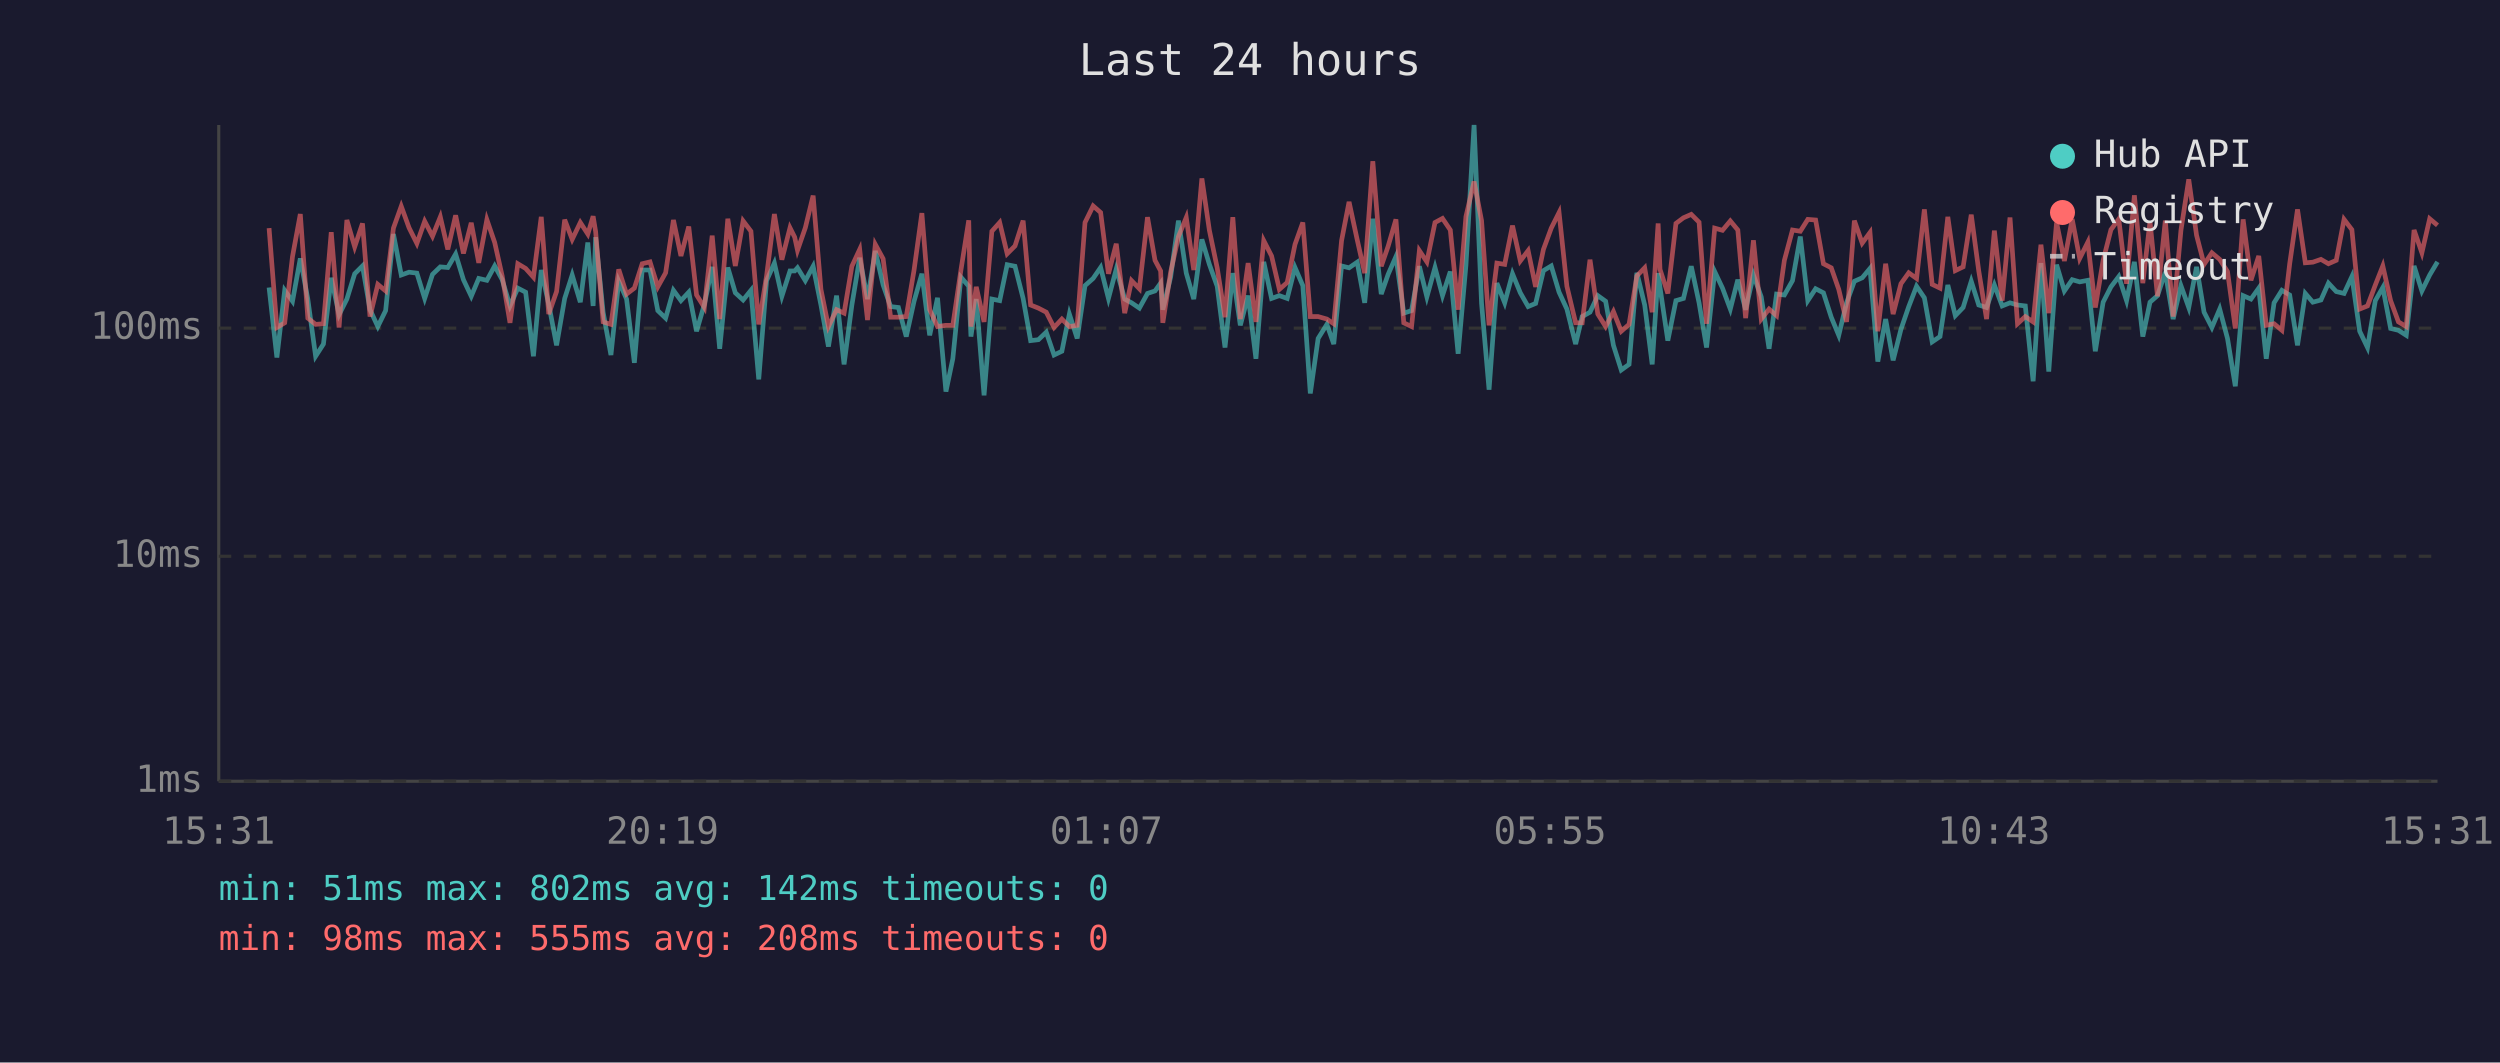
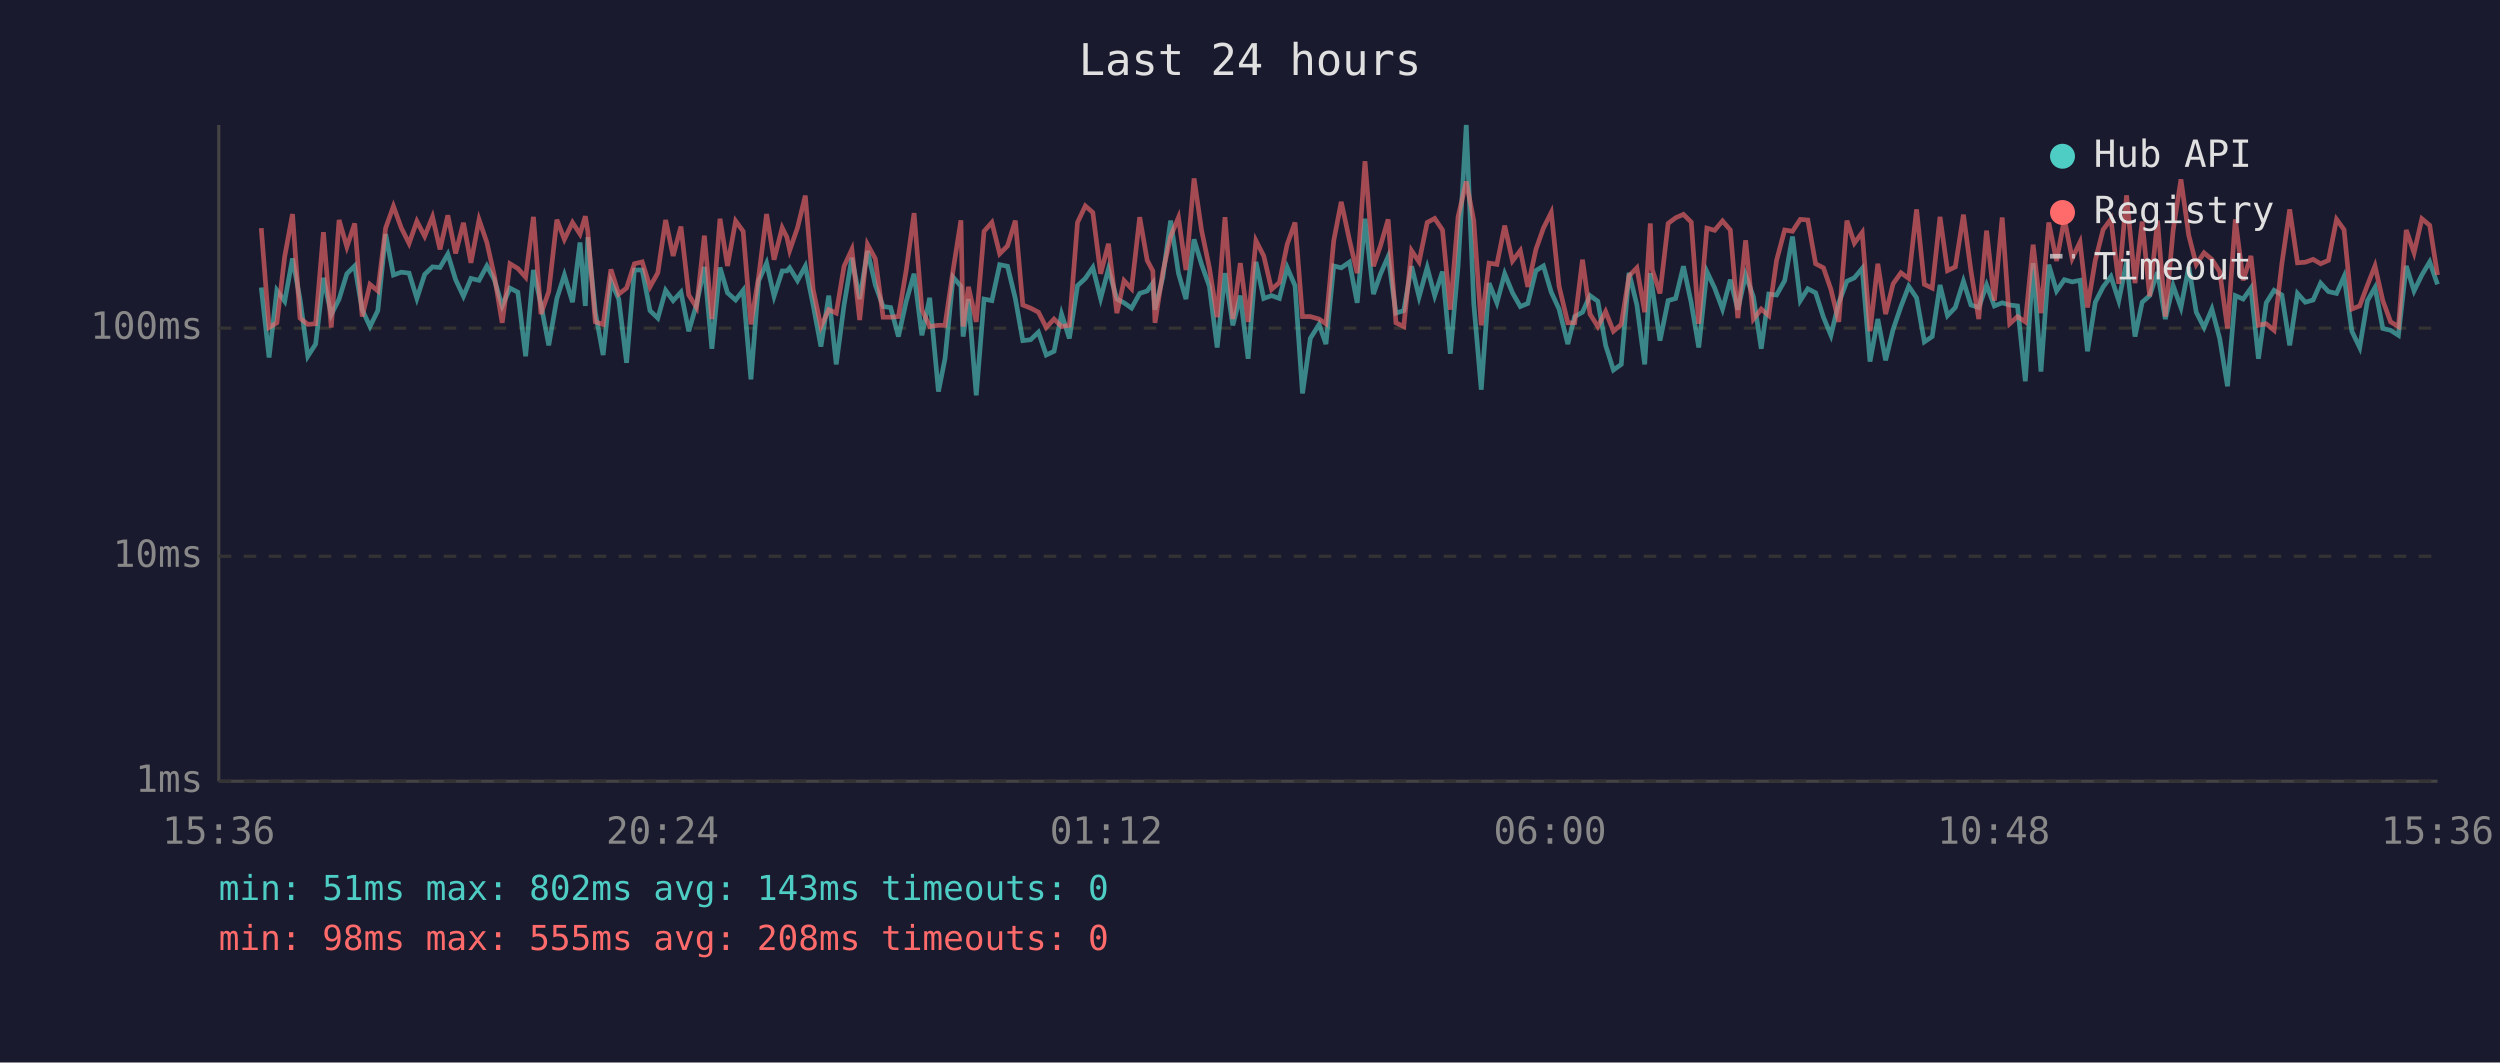
<svg xmlns="http://www.w3.org/2000/svg" viewBox="0 0 800 340" font-family="monospace" font-size="12">
  <rect width="800" height="340" fill="#1a1a2e" />
  <text x="400" y="24" fill="#e0e0e0" font-size="14" text-anchor="middle">Last 24 hours</text>
  <line x1="70" y1="40" x2="70" y2="250" stroke="#444" stroke-width="1" />
  <line x1="70" y1="250" x2="780" y2="250" stroke="#444" stroke-width="1" />
  <line x1="70" y1="250" x2="780" y2="250" stroke="#333" stroke-width="1" stroke-dasharray="4" />
  <text x="65" y="250" fill="#888" text-anchor="end" dominant-baseline="middle">1ms</text>
  <line x1="70" y1="178" x2="780" y2="178" stroke="#333" stroke-width="1" stroke-dasharray="4" />
  <text x="65" y="178" fill="#888" text-anchor="end" dominant-baseline="middle">10ms</text>
  <line x1="70" y1="105" x2="780" y2="105" stroke="#333" stroke-width="1" stroke-dasharray="4" />
  <text x="65" y="105" fill="#888" text-anchor="end" dominant-baseline="middle">100ms</text>
-   <text x="70" y="270" fill="#888" text-anchor="middle">15:31</text>
-   <text x="212" y="270" fill="#888" text-anchor="middle">20:19</text>
-   <text x="354" y="270" fill="#888" text-anchor="middle">01:07</text>
-   <text x="496" y="270" fill="#888" text-anchor="middle">05:55</text>
-   <text x="638" y="270" fill="#888" text-anchor="middle">10:43</text>
-   <text x="780" y="270" fill="#888" text-anchor="middle">15:31</text>
-   <polyline points="86.1,92.0 88.6,114.4 91.1,92.9 93.6,96.4 96.1,82.7 98.5,95.7 101.0,114.0 103.5,110.1 106.0,88.9 108.5,100.7 111.0,95.7 113.5,87.6 116.0,85.1 118.4,99.1 120.9,104.5 123.4,99.4 125.9,74.9 128.4,88.0 130.9,87.1 133.4,87.4 135.9,95.5 138.4,87.8 140.9,85.4 143.3,85.6 145.8,81.3 148.3,89.5 150.8,94.8 153.2,89.1 155.8,89.7 158.3,85.1 160.7,89.5 163.2,97.9 165.7,92.2 168.2,93.5 170.7,114.0 173.2,86.4 175.6,97.4 178.1,110.5 180.7,95.5 183.1,88.0 185.7,96.7 188.1,77.6 189.8,97.9 190.6,75.9 193.0,99.9 195.5,113.6 198.0,90.0 200.5,95.7 203.0,116.1 205.5,86.4 208.0,86.4 210.5,99.4 213.0,101.8 215.5,92.9 217.9,96.2 220.4,93.5 222.9,106.0 225.4,97.4 227.9,85.4 230.3,111.6 232.9,85.6 235.3,93.7 237.8,96.0 240.3,92.9 242.8,121.4 245.3,89.8 247.8,84.2 250.2,94.8 252.8,86.7 254.3,86.7 255.2,85.7 257.7,89.8 260.2,85.2 262.7,97.6 265.1,110.9 267.7,94.6 270.1,116.6 272.6,97.6 275.1,82.5 277.6,95.7 280.1,80.3 282.6,91.2 285.0,98.1 287.5,98.4 290.0,107.7 292.5,96.4 295.0,87.6 297.5,107.3 300.0,95.3 302.7,125.3 304.9,114.8 307.5,88.7 310.0,91.6 310.7,107.7 312.4,95.7 314.9,126.5 317.4,95.7 319.9,96.2 322.3,84.7 324.8,85.2 327.4,95.5 329.8,109.0 332.3,108.7 334.8,106.3 337.3,113.6 339.8,112.4 342.2,100.5 344.7,108.3 347.2,91.4 349.8,89.1 352.2,85.6 354.7,95.5 357.2,86.1 359.9,95.7 362.1,96.9 364.6,98.6 367.2,93.9 369.6,93.1 371.4,90.6 372.1,99.1 374.6,88.7 377.1,70.6 379.6,87.4 382.0,95.7 384.6,76.6 387.0,84.6 389.5,91.6 392.0,111.2 394.5,87.4 396.9,104.1 399.4,94.6 401.9,114.8 404.4,83.8 406.9,95.5 409.4,94.6 411.9,95.5 414.4,85.6 416.9,91.4 419.3,125.9 421.8,108.3 424.6,103.8 426.8,110.1 429.3,85.1 431.7,85.7 434.3,83.9 436.7,96.9 439.3,70.0 442.0,94.1 444.2,87.8 446.7,82.1 449.2,100.2 451.7,99.4 454.2,85.2 456.6,95.0 459.2,85.6 461.6,94.6 464.1,86.9 466.6,113.2 469.1,84.9 471.7,40.0 474.1,97.1 476.5,124.7 479.0,90.6 481.5,96.9 484.0,87.6 486.5,93.7 489.0,98.1 491.4,97.1 493.9,86.6 496.4,85.1 498.9,93.5 501.4,98.9 504.2,110.1 506.3,101.3 508.8,99.9 511.3,94.6 513.8,96.4 516.3,110.5 518.8,118.4 521.3,116.6 523.8,87.3 526.3,97.6 528.7,116.6 530.6,87.4 531.2,92.0 533.7,109.0 536.3,96.2 538.7,95.5 541.2,85.2 543.7,96.9 546.1,111.2 548.7,86.9 551.2,92.2 553.7,98.9 556.1,89.5 558.6,99.1 561.1,88.0 563.6,95.0 566.1,111.6 568.5,94.1 571.0,94.4 573.6,89.8 576.1,75.7 578.5,96.2 581.0,92.4 583.5,93.7 586.0,101.5 588.4,107.3 590.9,96.9 593.4,90.0 595.9,88.9 598.4,85.9 600.9,115.7 603.4,102.1 605.8,115.3 608.3,105.4 610.8,98.1 613.3,91.6 615.8,95.3 618.3,109.4 620.8,107.7 623.3,91.2 625.7,101.0 628.2,98.4 630.8,90.0 633.2,97.6 635.7,98.4 638.2,91.2 640.7,97.9 643.2,96.9 645.6,97.6 648.1,97.9 650.6,122.0 653.1,84.2 655.6,118.9 658.1,84.7 660.6,93.1 663.1,89.5 665.5,90.2 668.1,89.7 670.5,112.4 673.0,96.7 675.5,91.8 678.0,88.5 680.5,96.2 683.0,83.8 685.7,107.7 688.0,96.7 690.4,94.6 692.9,87.1 695.4,102.1 697.9,91.4 700.4,98.4 702.9,85.4 705.3,99.9 707.8,104.8 710.3,98.9 712.8,108.3 715.3,123.6 717.8,94.6 720.3,95.7 722.8,92.2 725.2,114.8 727.7,96.9 730.2,92.9 732.7,94.4 735.2,110.5 737.7,93.9 740.1,96.7 742.7,96.0 745.1,90.6 747.6,93.3 750.1,93.9 752.6,88.5 755.1,106.0 757.6,111.2 760.1,96.2 762.5,92.0 765.0,105.1 767.5,105.7 770.0,107.3 772.5,85.1 775.0,93.1 777.5,88.0 780.0,83.8" fill="none" stroke="#4ecdc4" stroke-width="1.5" opacity="0.6" />
-   <polyline points="86.1,73.0 88.6,104.8 91.1,103.3 93.6,82.1 96.1,68.5 98.5,101.8 101.0,103.8 103.5,103.6 106.0,74.3 108.5,104.8 111.0,70.4 113.5,79.0 116.0,71.5 118.4,101.3 120.9,91.0 123.4,93.1 125.9,73.0 128.4,66.0 130.9,72.9 133.4,77.9 135.9,70.8 138.4,75.6 140.9,69.4 143.3,79.8 145.8,68.9 148.3,81.1 150.8,71.3 153.2,84.1 155.8,70.3 158.3,77.6 160.7,88.3 163.2,103.3 165.7,84.4 168.2,85.9 170.7,88.7 173.2,69.4 175.6,100.5 178.1,93.3 180.7,70.3 183.1,76.6 185.7,71.2 188.1,74.9 189.8,69.2 190.6,74.1 193.0,103.0 195.5,103.8 198.0,86.2 200.5,94.1 203.0,92.2 205.5,84.4 208.0,83.8 210.5,91.8 213.0,87.3 215.5,70.4 217.9,81.9 220.4,72.5 222.9,94.4 225.4,98.4 227.9,75.4 230.3,102.1 232.9,70.0 235.3,85.1 237.8,70.7 240.3,74.0 242.8,103.8 245.3,88.3 247.8,68.5 250.2,83.1 252.8,72.9 254.3,75.9 255.2,80.1 257.7,72.9 260.2,62.6 262.7,92.6 265.1,104.5 267.7,99.1 270.1,100.2 272.6,85.2 275.1,79.8 277.6,102.4 280.1,78.2 282.6,82.8 285.0,101.5 287.5,101.5 290.0,101.3 292.5,86.4 295.0,68.2 297.5,99.1 300.0,104.5 302.7,104.1 304.9,104.1 307.5,86.4 310.0,70.5 310.7,104.5 312.4,91.8 314.9,103.0 317.4,74.0 319.9,71.2 322.3,81.2 324.8,78.7 327.4,70.6 329.8,97.6 332.3,98.6 334.8,99.9 337.3,104.8 339.8,102.1 342.2,104.5 344.7,104.1 347.2,71.2 349.8,65.9 352.2,68.0 354.7,87.6 357.2,78.0 359.9,100.2 362.1,89.8 364.6,92.4 367.2,69.5 369.6,83.3 371.4,86.7 372.1,103.3 374.6,87.1 377.1,75.7 379.6,69.6 382.0,86.4 384.6,57.1 387.0,73.7 389.5,85.7 392.0,101.5 394.5,69.5 396.9,102.1 399.4,84.2 401.9,103.0 404.4,77.0 406.9,81.9 409.4,92.6 411.9,90.4 414.4,78.2 416.9,71.2 419.3,101.3 421.8,101.3 424.6,102.1 426.8,103.6 429.3,77.0 431.7,64.6 434.3,76.7 436.7,87.4 439.3,51.6 442.0,85.2 444.2,78.8 446.7,70.2 449.2,103.3 451.7,104.5 454.2,80.2 456.6,83.8 459.2,71.2 461.6,69.9 464.1,73.6 466.6,99.1 469.1,69.3 471.7,58.1 474.1,70.6 476.5,104.1 479.0,84.2 481.5,84.6 484.0,72.2 486.5,83.5 489.0,80.2 491.4,91.8 493.9,79.8 496.4,73.0 498.9,68.0 501.4,91.6 504.2,103.3 506.3,103.3 508.8,83.1 511.3,100.5 513.8,104.5 516.3,99.7 518.8,106.0 521.3,103.8 523.8,88.3 526.3,85.7 528.7,99.9 530.6,71.5 531.2,86.2 533.7,93.9 536.3,71.5 538.7,69.7 541.2,68.6 543.7,71.1 546.1,103.6 548.7,73.0 551.2,73.7 553.7,70.7 556.1,73.6 558.6,101.8 561.1,76.9 563.6,102.1 566.1,98.9 568.5,101.0 571.0,83.3 573.6,73.6 576.1,74.0 578.5,70.2 581.0,70.4 583.5,84.4 586.0,85.7 588.4,92.6 590.9,103.0 593.4,70.6 595.9,77.8 598.4,74.4 600.9,106.0 603.4,84.4 605.8,100.5 608.3,90.8 610.8,87.3 613.3,89.1 615.8,67.0 618.3,91.0 620.8,92.2 623.3,69.4 625.7,86.6 628.2,85.4 630.8,68.7 633.2,86.7 635.7,102.1 638.2,73.8 640.7,96.2 643.2,69.6 645.6,103.6 648.1,101.3 650.6,103.0 653.1,78.3 655.6,100.2 658.1,71.2 660.6,83.5 663.1,70.1 665.5,82.7 668.1,77.5 670.5,98.4 673.0,83.3 675.5,73.5 678.0,70.1 680.5,90.8 683.0,62.5 685.7,90.6 688.0,70.9 690.4,94.8 692.9,70.6 695.4,101.3 697.9,73.7 700.4,57.4 702.9,75.3 705.3,84.6 707.8,80.9 710.3,83.0 712.8,86.9 715.3,105.1 717.8,70.2 720.3,89.7 722.8,81.9 725.2,104.1 727.7,103.6 730.2,105.7 732.7,84.4 735.2,67.0 737.7,84.1 740.1,83.9 742.7,83.0 745.1,84.4 747.6,83.3 750.1,70.2 752.6,73.5 755.1,98.9 757.6,97.9 760.1,91.2 762.5,85.1 765.0,96.2 767.5,103.0 770.0,104.5 772.5,73.6 775.0,80.9 777.5,70.0 780.0,72.1" fill="none" stroke="#ff6b6b" stroke-width="1.5" opacity="0.6" />
+   <text x="70" y="270" fill="#888" text-anchor="middle">15:36</text>
+   <text x="212" y="270" fill="#888" text-anchor="middle">20:24</text>
+   <text x="354" y="270" fill="#888" text-anchor="middle">01:12</text>
+   <text x="496" y="270" fill="#888" text-anchor="middle">06:00</text>
+   <text x="638" y="270" fill="#888" text-anchor="middle">10:48</text>
+   <text x="780" y="270" fill="#888" text-anchor="middle">15:36</text>
+   <polyline points="83.6,92.0 86.1,114.4 88.6,92.9 91.1,96.4 93.6,82.7 96.0,95.7 98.5,114.0 101.0,110.1 103.5,88.9 106.0,100.7 108.5,95.7 111.0,87.6 113.5,85.1 115.9,99.1 118.4,104.5 120.9,99.4 123.4,74.9 125.9,88.0 128.4,87.1 130.9,87.4 133.4,95.5 135.9,87.8 138.4,85.4 140.8,85.6 143.3,81.3 145.8,89.5 148.3,94.8 150.7,89.1 153.3,89.7 155.8,85.1 158.2,89.5 160.7,97.9 163.2,92.2 165.7,93.5 168.2,114.0 170.7,86.4 173.1,97.4 175.6,110.5 178.2,95.5 180.6,88.0 183.2,96.7 185.6,77.6 187.3,97.9 188.1,75.9 190.5,99.9 193.0,113.6 195.5,90.0 198.0,95.7 200.5,116.1 203.0,86.4 205.5,86.4 208.0,99.4 210.5,101.8 213.0,92.9 215.4,96.2 217.9,93.5 220.4,106.0 222.9,97.4 225.4,85.4 227.8,111.6 230.4,85.6 232.8,93.7 235.4,96.0 237.8,92.9 240.3,121.4 242.8,89.8 245.3,84.2 247.7,94.8 250.3,86.7 251.8,86.7 252.7,85.7 255.2,89.8 257.7,85.2 260.2,97.6 262.7,110.9 265.2,94.6 267.6,116.6 270.1,97.6 272.6,82.5 275.1,95.7 277.6,80.3 280.1,91.2 282.6,98.1 285.0,98.4 287.5,107.7 290.0,96.4 292.5,87.6 295.0,107.3 297.5,95.3 300.3,125.3 302.4,114.8 305.0,88.7 307.5,91.6 308.2,107.7 309.9,95.7 312.4,126.5 314.9,95.7 317.4,96.2 319.9,84.7 322.4,85.2 324.9,95.5 327.3,109.0 329.8,108.7 332.3,106.3 334.8,113.6 337.3,112.4 339.7,100.5 342.2,108.3 344.8,91.4 347.3,89.1 349.7,85.6 352.2,95.5 354.7,86.1 357.4,95.7 359.7,96.9 362.1,98.6 364.7,93.9 367.1,93.1 368.9,90.6 369.6,99.1 372.1,88.7 374.6,70.6 377.1,87.4 379.5,95.7 382.1,76.6 384.5,84.6 387.0,91.6 389.5,111.2 392.0,87.4 394.5,104.1 396.9,94.6 399.4,114.8 401.9,83.8 404.4,95.5 406.9,94.6 409.4,95.5 411.9,85.6 414.4,91.4 416.8,125.9 419.3,108.3 422.1,103.8 424.3,110.1 426.8,85.1 429.2,85.7 431.8,83.9 434.3,96.9 436.8,70.0 439.5,94.1 441.7,87.8 444.2,82.1 446.7,100.2 449.2,99.4 451.7,85.2 454.1,95.0 456.7,85.6 459.1,94.6 461.6,86.9 464.1,113.2 466.6,84.9 469.2,40.0 471.6,97.1 474.0,124.7 476.5,90.6 479.0,96.9 481.5,87.6 484.0,93.7 486.5,98.1 488.9,97.1 491.5,86.6 493.9,85.1 496.4,93.5 498.9,98.9 501.7,110.1 503.9,101.3 506.4,99.9 508.8,94.6 511.3,96.4 513.8,110.5 516.3,118.4 518.8,116.6 521.3,87.3 523.8,97.6 526.3,116.6 528.1,87.4 528.7,92.0 531.2,109.0 533.8,96.2 536.2,95.5 538.7,85.2 541.2,96.9 543.6,111.2 546.2,86.9 548.7,92.2 551.2,98.9 553.7,89.5 556.1,99.1 558.6,88.0 561.1,95.0 563.6,111.6 566.0,94.1 568.5,94.4 571.1,89.8 573.6,75.7 576.1,96.2 578.5,92.4 581.0,93.7 583.5,101.5 585.9,107.3 588.4,96.9 591.0,90.0 593.4,88.9 595.9,85.9 598.4,115.7 600.9,102.1 603.4,115.3 605.8,105.4 608.3,98.1 610.8,91.6 613.3,95.3 615.8,109.4 618.3,107.7 620.8,91.2 623.2,101.0 625.7,98.4 628.3,90.0 630.7,97.6 633.2,98.4 635.7,91.2 638.2,97.9 640.7,96.9 643.1,97.6 645.6,97.9 648.1,122.0 650.6,84.2 653.1,118.9 655.6,84.7 658.1,93.1 660.6,89.5 663.1,90.2 665.6,89.7 668.0,112.4 670.5,96.7 673.0,91.8 675.5,88.5 678.0,96.2 680.5,83.8 683.2,107.7 685.5,96.7 687.9,94.6 690.4,87.1 692.9,102.1 695.4,91.4 697.9,98.4 700.4,85.4 702.8,99.9 705.3,104.8 707.8,98.9 710.3,108.3 712.8,123.6 715.3,94.6 717.8,95.7 720.3,92.2 722.7,114.8 725.2,96.9 727.7,92.9 730.2,94.4 732.7,110.5 735.2,93.9 737.7,96.7 740.2,96.0 742.6,90.6 745.1,93.3 747.7,93.9 750.1,88.5 752.6,106.0 755.1,111.2 757.6,96.2 760.0,92.0 762.5,105.1 765.0,105.7 767.5,107.3 770.0,85.1 772.5,93.1 775.0,88.0 777.5,83.8 780.0,91.0" fill="none" stroke="#4ecdc4" stroke-width="1.5" opacity="0.6" />
+   <polyline points="83.6,73.0 86.1,104.8 88.6,103.3 91.1,82.1 93.6,68.5 96.0,101.8 98.5,103.8 101.0,103.6 103.5,74.3 106.0,104.8 108.5,70.4 111.0,79.0 113.5,71.5 115.9,101.3 118.4,91.0 120.9,93.1 123.4,73.0 125.9,66.0 128.4,72.9 130.9,77.9 133.4,70.8 135.9,75.6 138.4,69.4 140.8,79.8 143.3,68.9 145.8,81.1 148.3,71.3 150.7,84.1 153.3,70.3 155.8,77.6 158.2,88.3 160.7,103.3 163.2,84.4 165.7,85.9 168.2,88.7 170.7,69.4 173.1,100.5 175.6,93.3 178.2,70.3 180.6,76.6 183.2,71.2 185.6,74.9 187.3,69.2 188.1,74.1 190.5,103.0 193.0,103.8 195.5,86.2 198.0,94.1 200.5,92.2 203.0,84.4 205.5,83.8 208.0,91.8 210.5,87.3 213.0,70.4 215.4,81.9 217.9,72.5 220.4,94.4 222.9,98.4 225.4,75.4 227.8,102.1 230.4,70.0 232.8,85.1 235.4,70.7 237.8,74.0 240.3,103.8 242.8,88.3 245.3,68.5 247.7,83.1 250.3,72.9 251.8,75.9 252.7,80.1 255.2,72.9 257.7,62.6 260.2,92.6 262.7,104.5 265.2,99.1 267.6,100.2 270.1,85.2 272.6,79.8 275.1,102.4 277.6,78.2 280.1,82.8 282.6,101.5 285.0,101.5 287.5,101.3 290.0,86.4 292.5,68.2 295.0,99.1 297.5,104.5 300.3,104.1 302.4,104.1 305.0,86.4 307.5,70.5 308.2,104.5 309.9,91.8 312.4,103.0 314.9,74.0 317.4,71.2 319.9,81.2 322.4,78.7 324.9,70.6 327.3,97.6 329.8,98.6 332.3,99.9 334.8,104.8 337.3,102.1 339.7,104.5 342.2,104.1 344.8,71.2 347.3,65.9 349.7,68.0 352.2,87.6 354.7,78.0 357.4,100.2 359.7,89.8 362.1,92.4 364.7,69.5 367.1,83.3 368.9,86.7 369.6,103.3 372.1,87.1 374.6,75.7 377.1,69.6 379.5,86.4 382.1,57.1 384.5,73.7 387.0,85.7 389.5,101.5 392.0,69.5 394.5,102.1 396.9,84.2 399.4,103.0 401.9,77.0 404.4,81.9 406.9,92.6 409.4,90.4 411.9,78.2 414.4,71.2 416.8,101.3 419.3,101.3 422.1,102.1 424.3,103.6 426.8,77.0 429.2,64.6 431.8,76.7 434.3,87.4 436.8,51.6 439.5,85.2 441.7,78.8 444.2,70.2 446.7,103.3 449.2,104.5 451.7,80.2 454.1,83.8 456.7,71.2 459.1,69.9 461.6,73.6 464.1,99.1 466.6,69.3 469.2,58.1 471.6,70.6 474.0,104.1 476.5,84.2 479.0,84.6 481.5,72.2 484.0,83.5 486.5,80.2 488.9,91.8 491.5,79.8 493.9,73.0 496.4,68.0 498.9,91.6 501.7,103.3 503.9,103.3 506.4,83.1 508.8,100.5 511.3,104.5 513.8,99.7 516.3,106.0 518.8,103.8 521.3,88.3 523.8,85.7 526.3,99.9 528.1,71.5 528.7,86.2 531.2,93.9 533.8,71.5 536.2,69.7 538.7,68.6 541.2,71.1 543.6,103.6 546.2,73.0 548.7,73.7 551.2,70.7 553.7,73.6 556.1,101.8 558.6,76.9 561.1,102.1 563.6,98.9 566.0,101.0 568.5,83.3 571.1,73.6 573.6,74.0 576.1,70.2 578.5,70.4 581.0,84.4 583.5,85.7 585.9,92.6 588.4,103.0 591.0,70.6 593.4,77.8 595.9,74.4 598.4,106.0 600.9,84.4 603.4,100.5 605.8,90.8 608.3,87.3 610.8,89.1 613.3,67.0 615.8,91.0 618.3,92.2 620.8,69.4 623.2,86.6 625.7,85.4 628.3,68.7 630.7,86.7 633.2,102.1 635.7,73.8 638.2,96.2 640.7,69.6 643.1,103.6 645.6,101.3 648.1,103.0 650.6,78.3 653.1,100.2 655.6,71.2 658.1,83.5 660.6,70.1 663.1,82.7 665.6,77.5 668.0,98.4 670.5,83.3 673.0,73.5 675.5,70.1 678.0,90.8 680.5,62.5 683.2,90.6 685.5,70.9 687.9,94.8 690.4,70.6 692.9,101.3 695.4,73.7 697.9,57.4 700.4,75.3 702.8,84.6 705.3,80.9 707.8,83.0 710.3,86.9 712.8,105.1 715.3,70.2 717.8,89.7 720.3,81.9 722.7,104.1 725.2,103.6 727.7,105.7 730.2,84.4 732.7,67.0 735.2,84.1 737.7,83.9 740.2,83.0 742.6,84.4 745.1,83.3 747.7,70.2 750.1,73.5 752.6,98.9 755.1,97.9 757.6,91.2 760.0,85.1 762.5,96.2 765.0,103.0 767.5,104.5 770.0,73.6 772.5,80.9 775.0,70.0 777.5,72.1 780.0,88.0" fill="none" stroke="#ff6b6b" stroke-width="1.5" opacity="0.6" />
  <circle cx="660" cy="50" r="4" fill="#4ecdc4" />
  <text x="670" y="50" fill="#e0e0e0" dominant-baseline="middle">Hub API</text>
  <circle cx="660" cy="68" r="4" fill="#ff6b6b" />
  <text x="670" y="68" fill="#e0e0e0" dominant-baseline="middle">Registry</text>
  <line x1="656" y1="82" x2="664" y2="82" stroke="#e0e0e0" stroke-width="1.5" stroke-dasharray="4,3" opacity="0.7" />
  <text x="670" y="86" fill="#e0e0e0" dominant-baseline="middle">Timeout</text>
-   <text x="70" y="288" fill="#4ecdc4" font-size="11">min: 51ms  max: 802ms  avg: 142ms  timeouts: 0</text>
+   <text x="70" y="288" fill="#4ecdc4" font-size="11">min: 51ms  max: 802ms  avg: 143ms  timeouts: 0</text>
  <text x="70" y="304" fill="#ff6b6b" font-size="11">min: 98ms  max: 555ms  avg: 208ms  timeouts: 0</text>
</svg>
